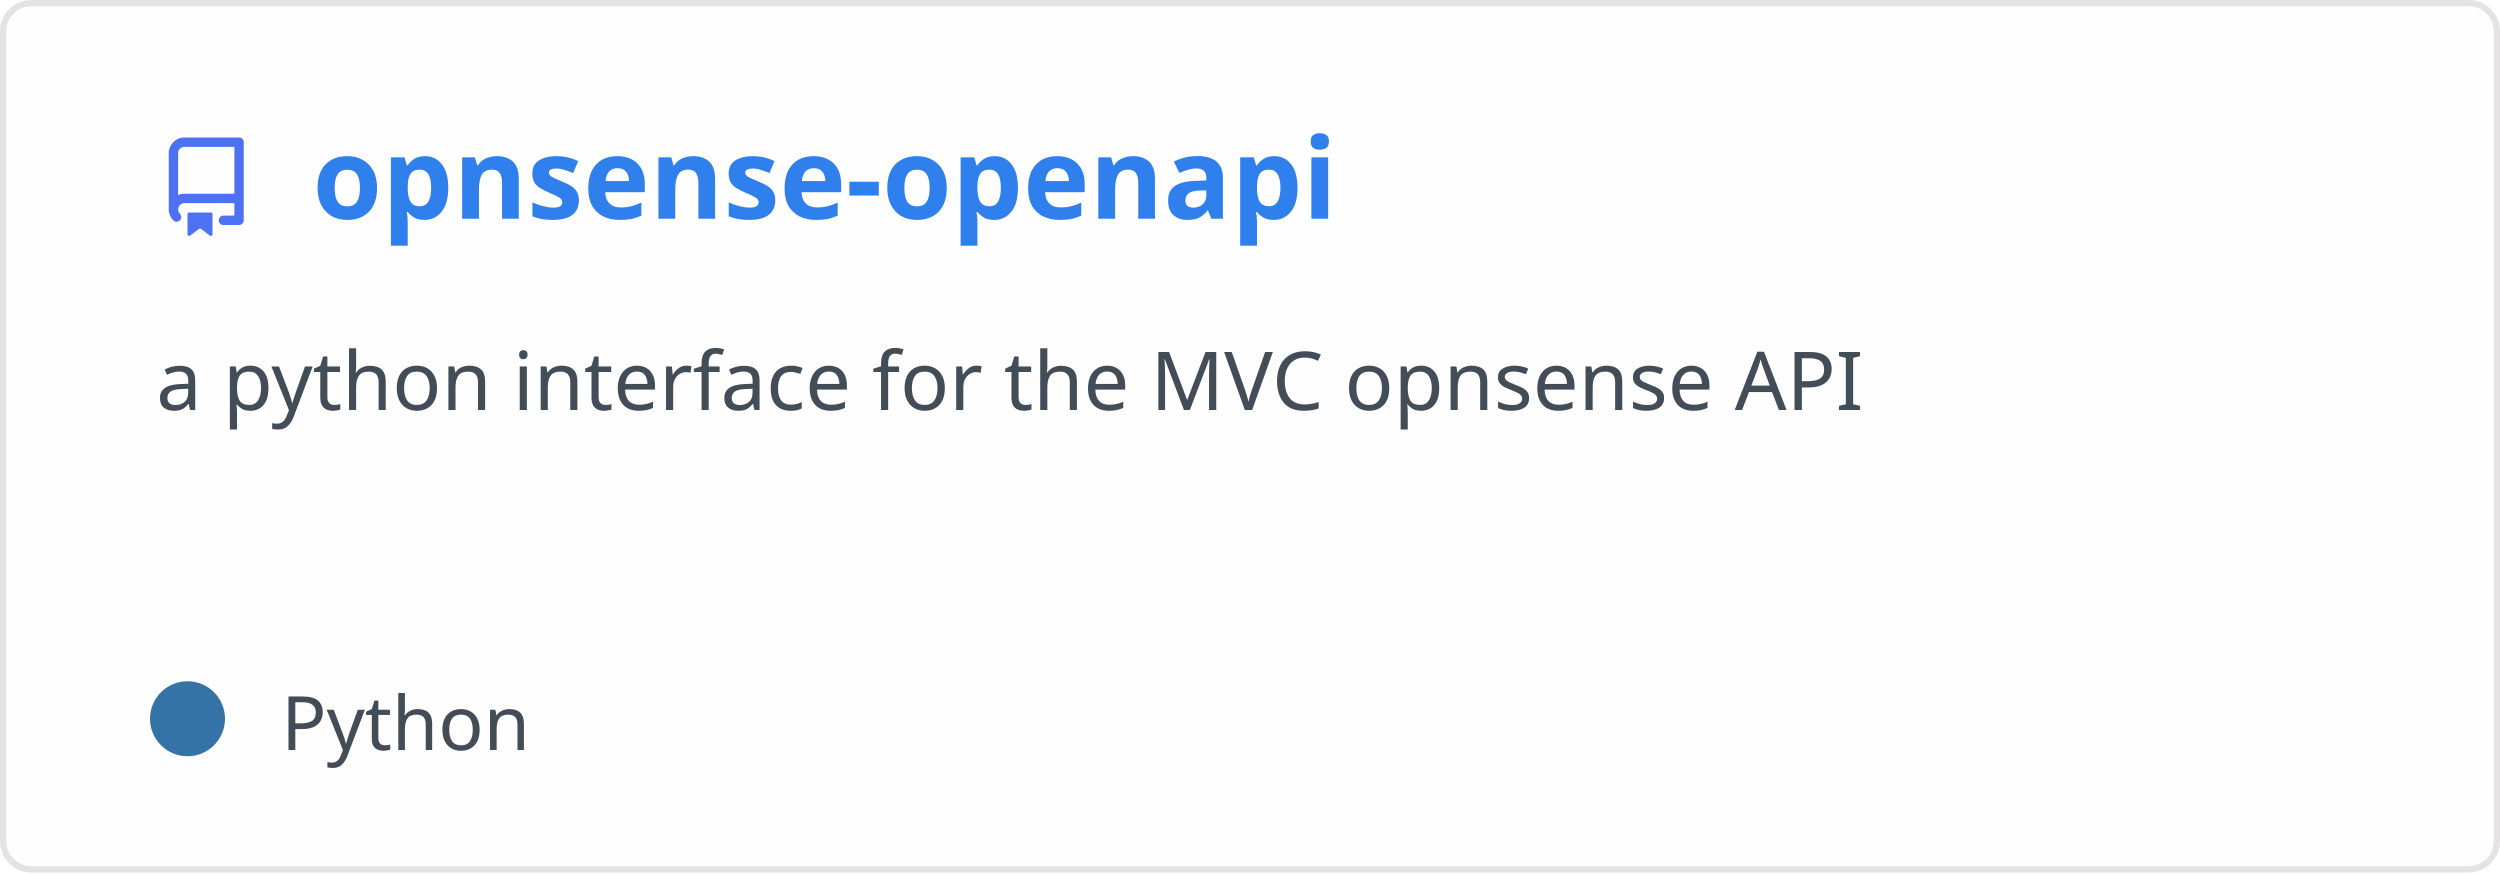
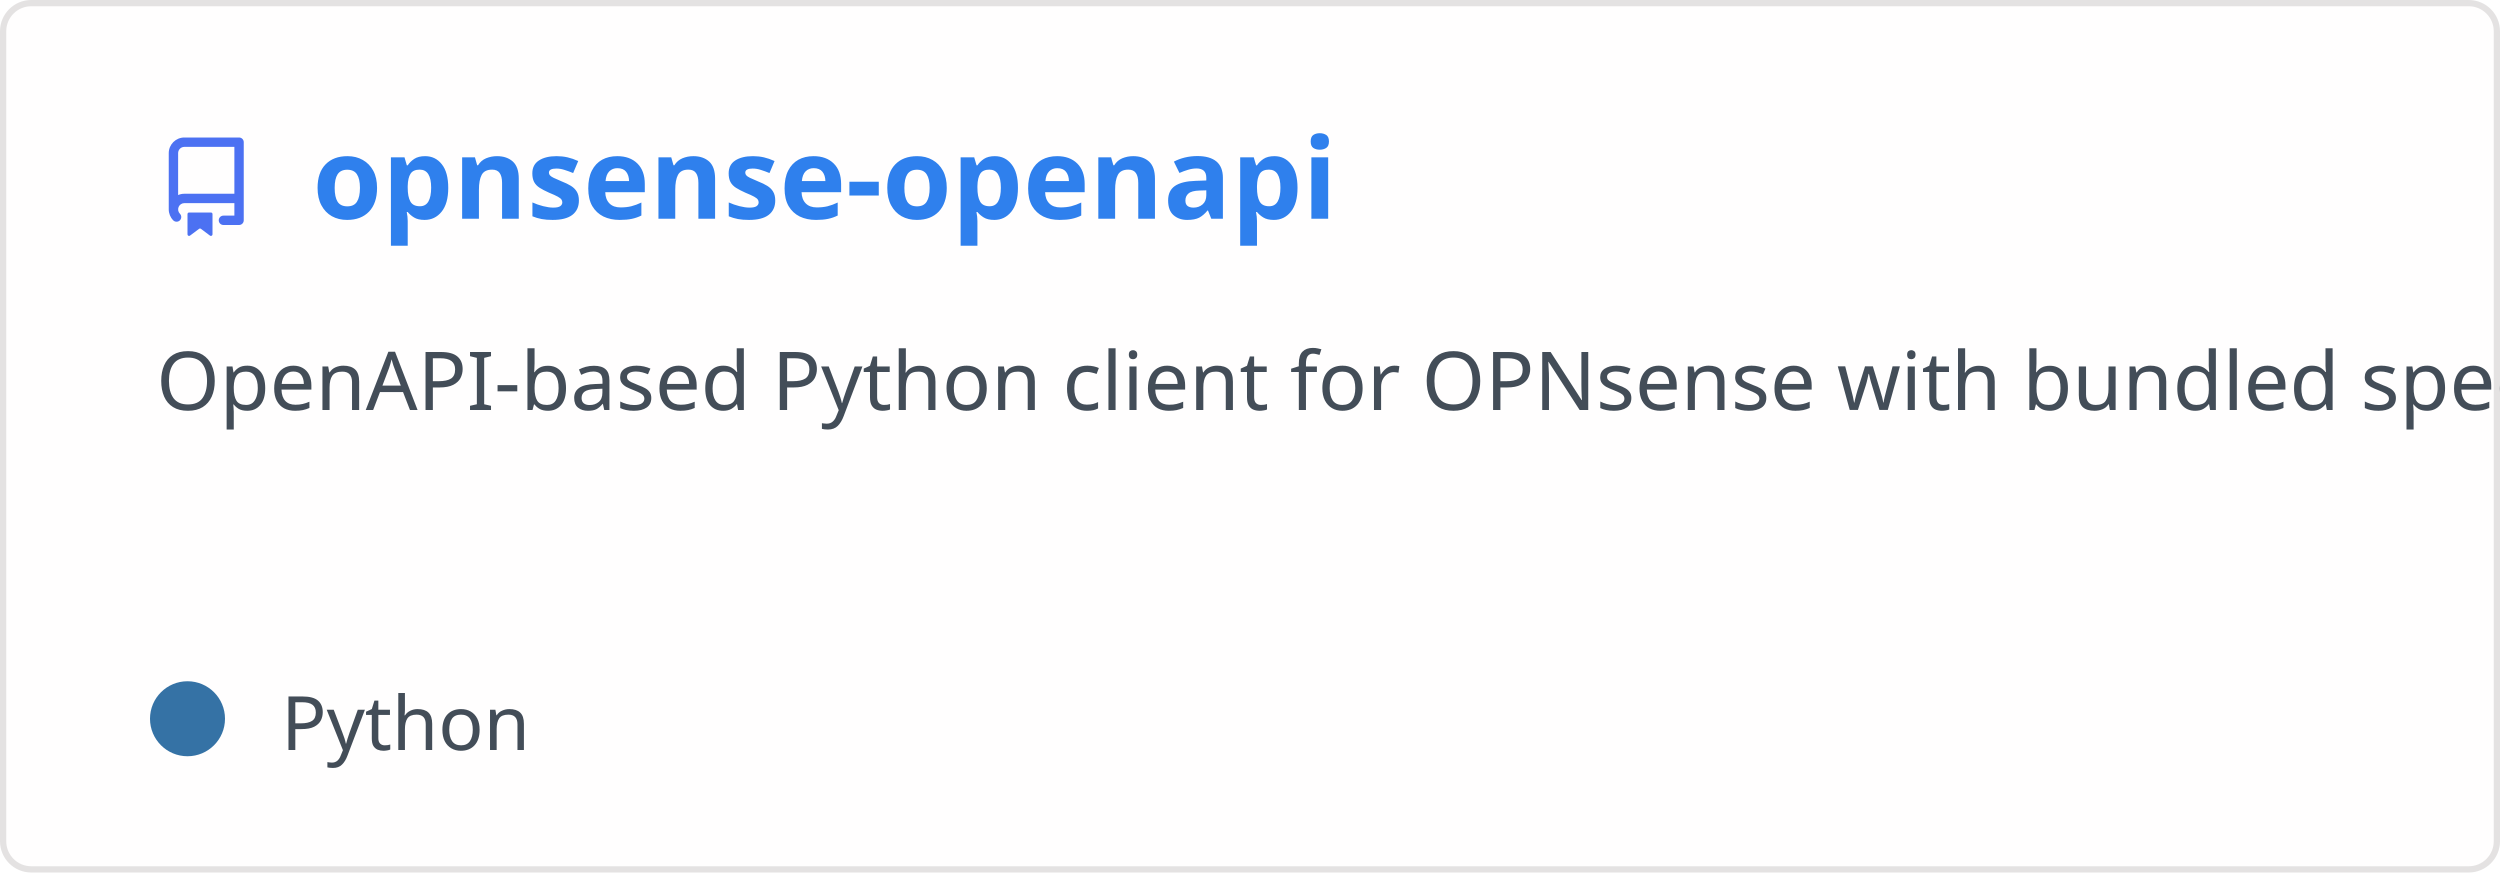
<svg xmlns="http://www.w3.org/2000/svg" width="400" height="140" viewBox="0 0 400 140" fill="none" role="img" aria-labelledby="descId">
  <style>
          .header {
            font: 600 18px 'Segoe UI', Ubuntu, Sans-Serif;
            fill: #2f80ed;
            animation: fadeInAnimation 0.8s ease-in-out forwards;
          }
          @supports(-moz-appearance: auto) {
            /* Selector detects Firefox */
            .header { font-size: 15.5px; }
          }
          
    .description { font: 400 13px 'Segoe UI', Ubuntu, Sans-Serif; fill: #434d58 }
    .gray { font: 400 12px 'Segoe UI', Ubuntu, Sans-Serif; fill: #434d58 }
    .icon { fill: #4c71f2 }
    .badge { font: 600 11px 'Segoe UI', Ubuntu, Sans-Serif; }
    .badge rect { opacity: 0.2 }
  

          
      /* Animations */
      @keyframes scaleInAnimation {
        from {
          transform: translate(-5px, 5px) scale(0);
        }
        to {
          transform: translate(-5px, 5px) scale(1);
        }
      }
      @keyframes fadeInAnimation {
        from {
          opacity: 0;
        }
        to {
          opacity: 1;
        }
      }
    
          * { animation-duration: 0s !important; animation-delay: 0s !important; }
        </style>
  <rect data-testid="card-bg" x="0.5" y="0.5" rx="4.5" height="99%" stroke="#e4e2e2" width="399" fill="#fffefe" stroke-opacity="1" />
  <g data-testid="card-title" transform="translate(25, 35)">
    <g transform="translate(0, 0)">
      <svg class="icon" x="0" y="-13" viewBox="0 0 16 16" version="1.1" width="16" height="16">
        <path fill-rule="evenodd" d="M2 2.5A2.5 2.5 0 014.5 0h8.75a.75.75 0 01.75.75v12.5a.75.75 0 01-.75.75h-2.5a.75.75 0 110-1.5h1.75v-2h-8a1 1 0 00-.714 1.7.75.75 0 01-1.072 1.05A2.495 2.495 0 012 11.5v-9zm10.5-1V9h-8c-.356 0-.694.074-1 .208V2.5a1 1 0 011-1h8zM5 12.25v3.25a.25.25 0 00.4.2l1.45-1.087a.25.25 0 01.3 0L8.6 15.7a.25.25 0 00.4-.2v-3.25a.25.25 0 00-.25-.25h-3.5a.25.25 0 00-.25.25z" />
      </svg>
    </g>
    <g transform="translate(25, 0)">
      <text x="0" y="0" class="header" data-testid="header">opnsense-openapi</text>
    </g>
  </g>
  <g data-testid="main-card-body" transform="translate(0, 55)">
    <text class="description" x="25" y="-5">
-       <tspan dy="1.2em" x="25">a python interface for the MVC opnsense API</tspan>
+       <tspan dy="1.2em" x="25">OpenAPI-based Python client for OPNsense with bundled specs</tspan>
    </text>
    <g transform="translate(30, 65)">
      <g transform="translate(0, 0)">
        <g data-testid="primary-lang">
          <circle data-testid="lang-color" cx="0" cy="-5" r="6" fill="#3572A5" />
          <text data-testid="lang-name" class="gray" x="15">Python</text>
        </g>
      </g>
    </g>
  </g>
</svg>
